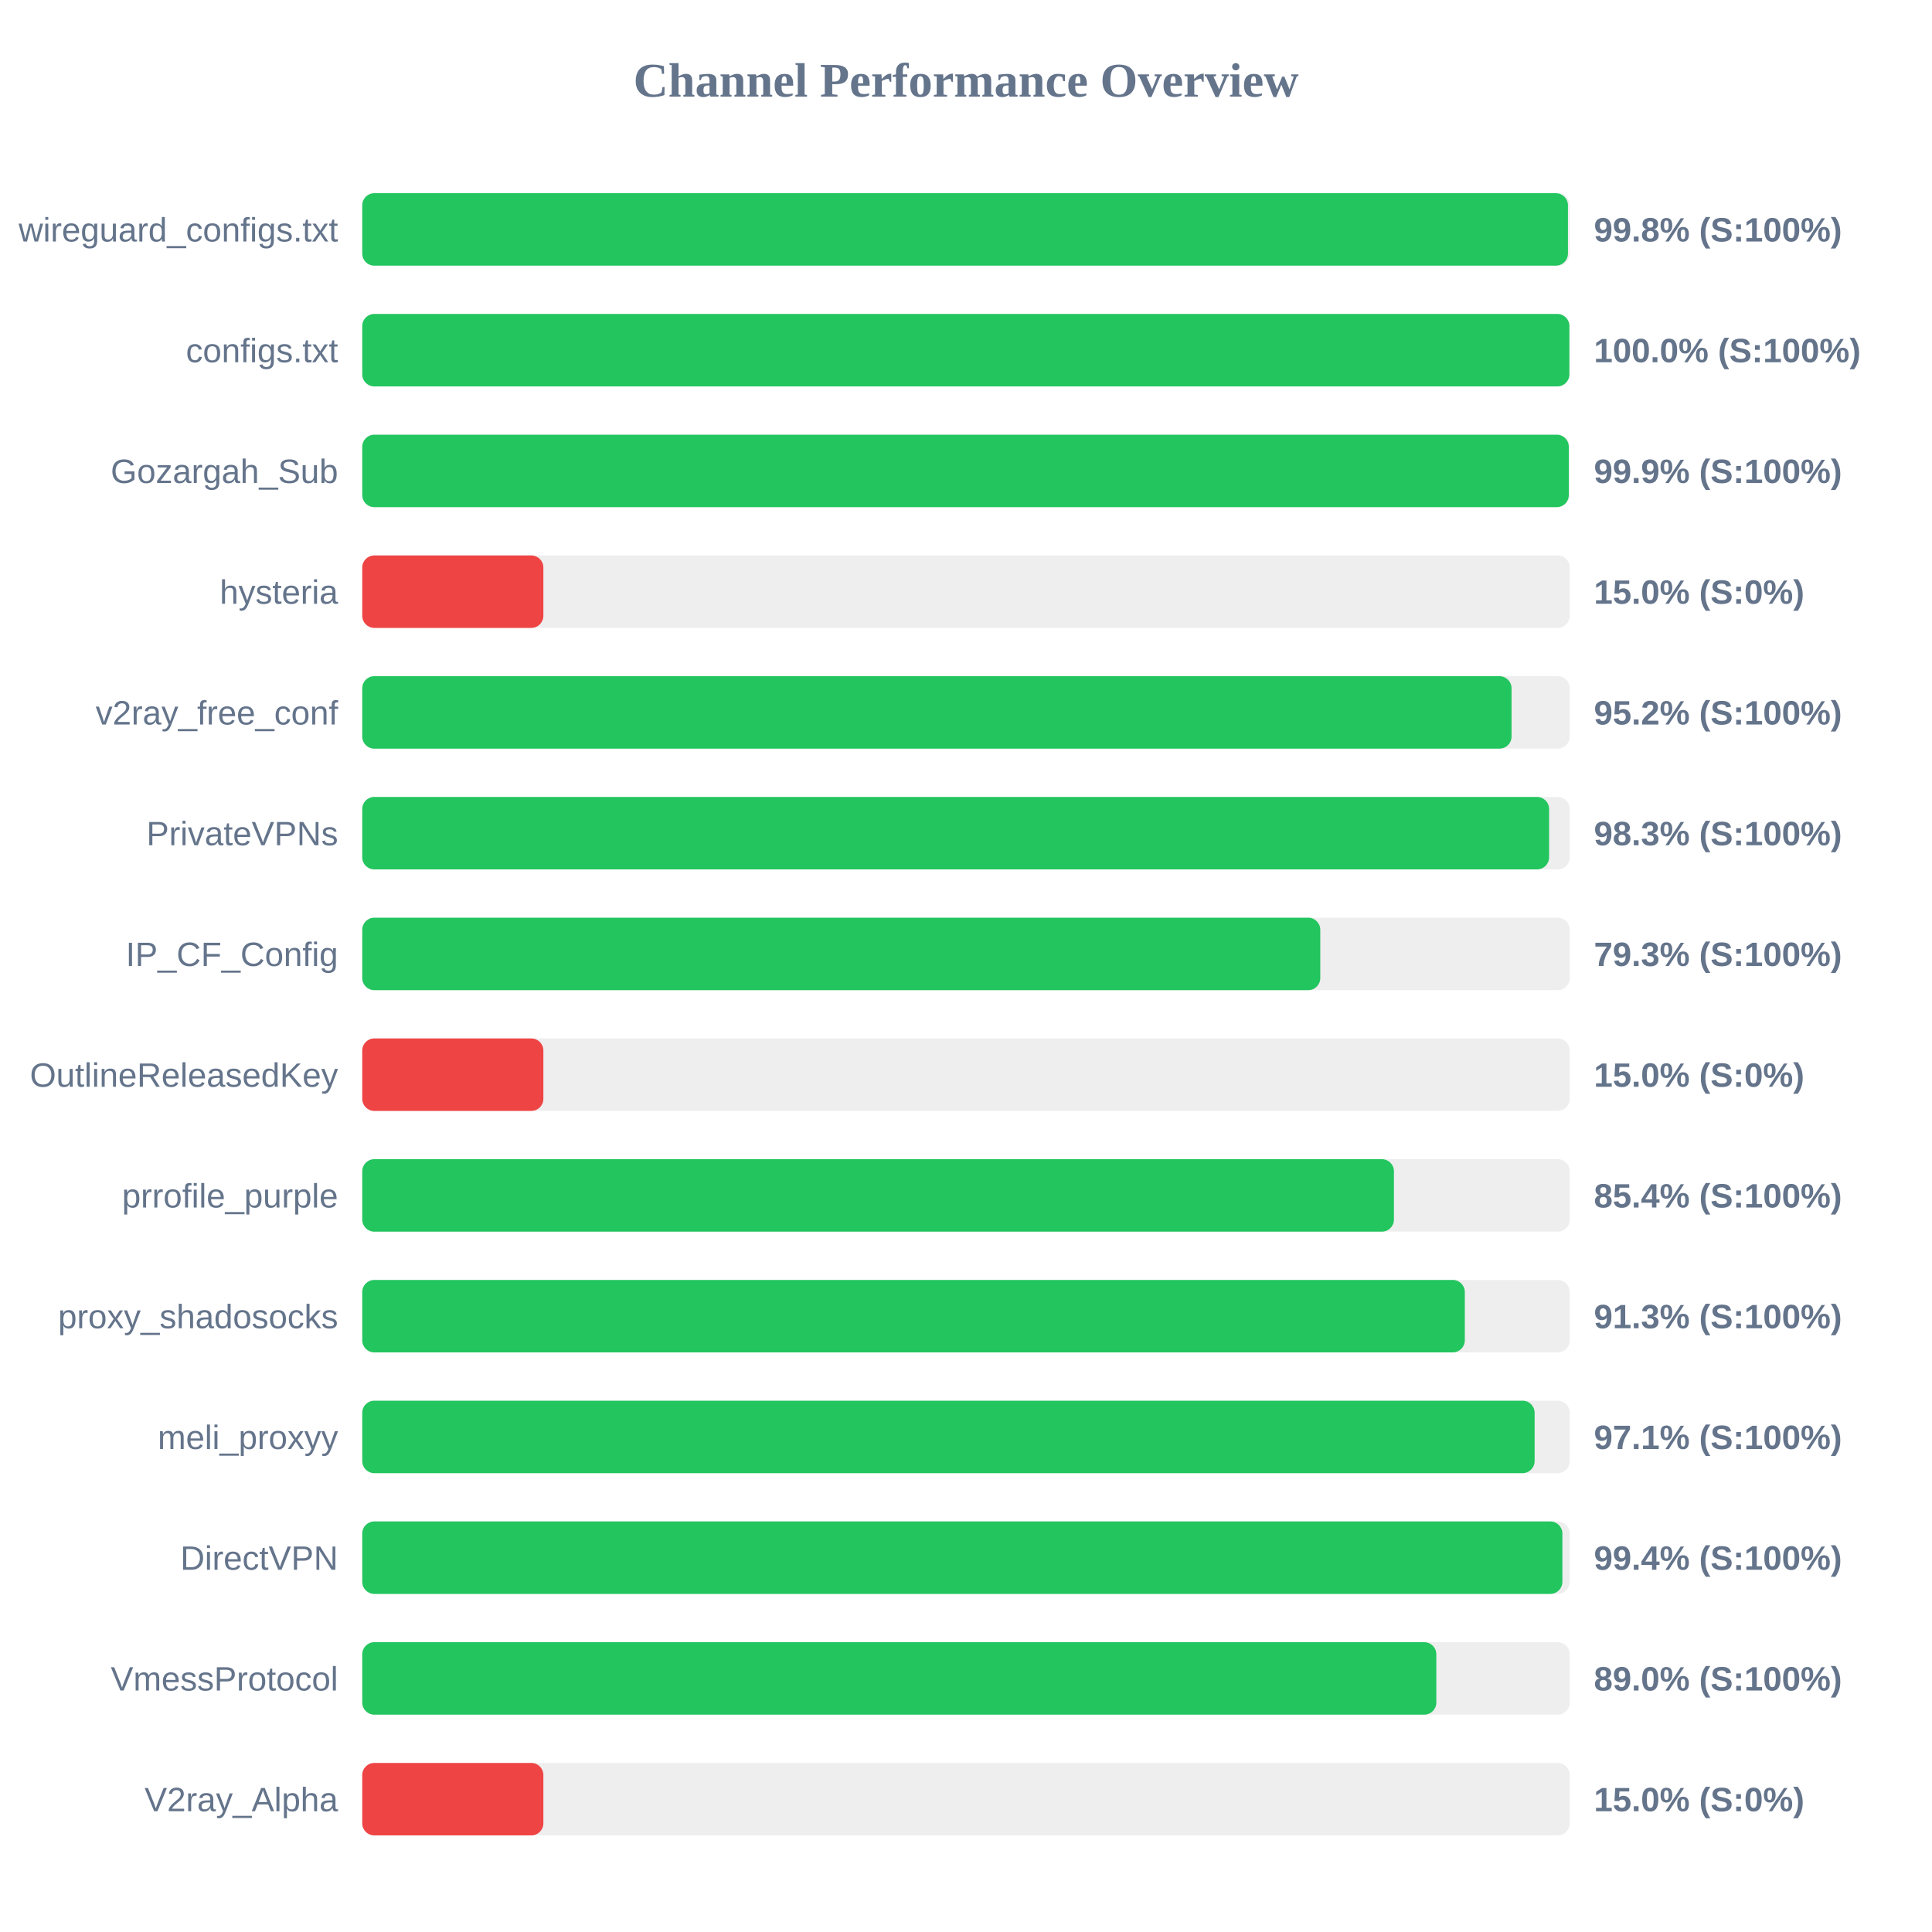
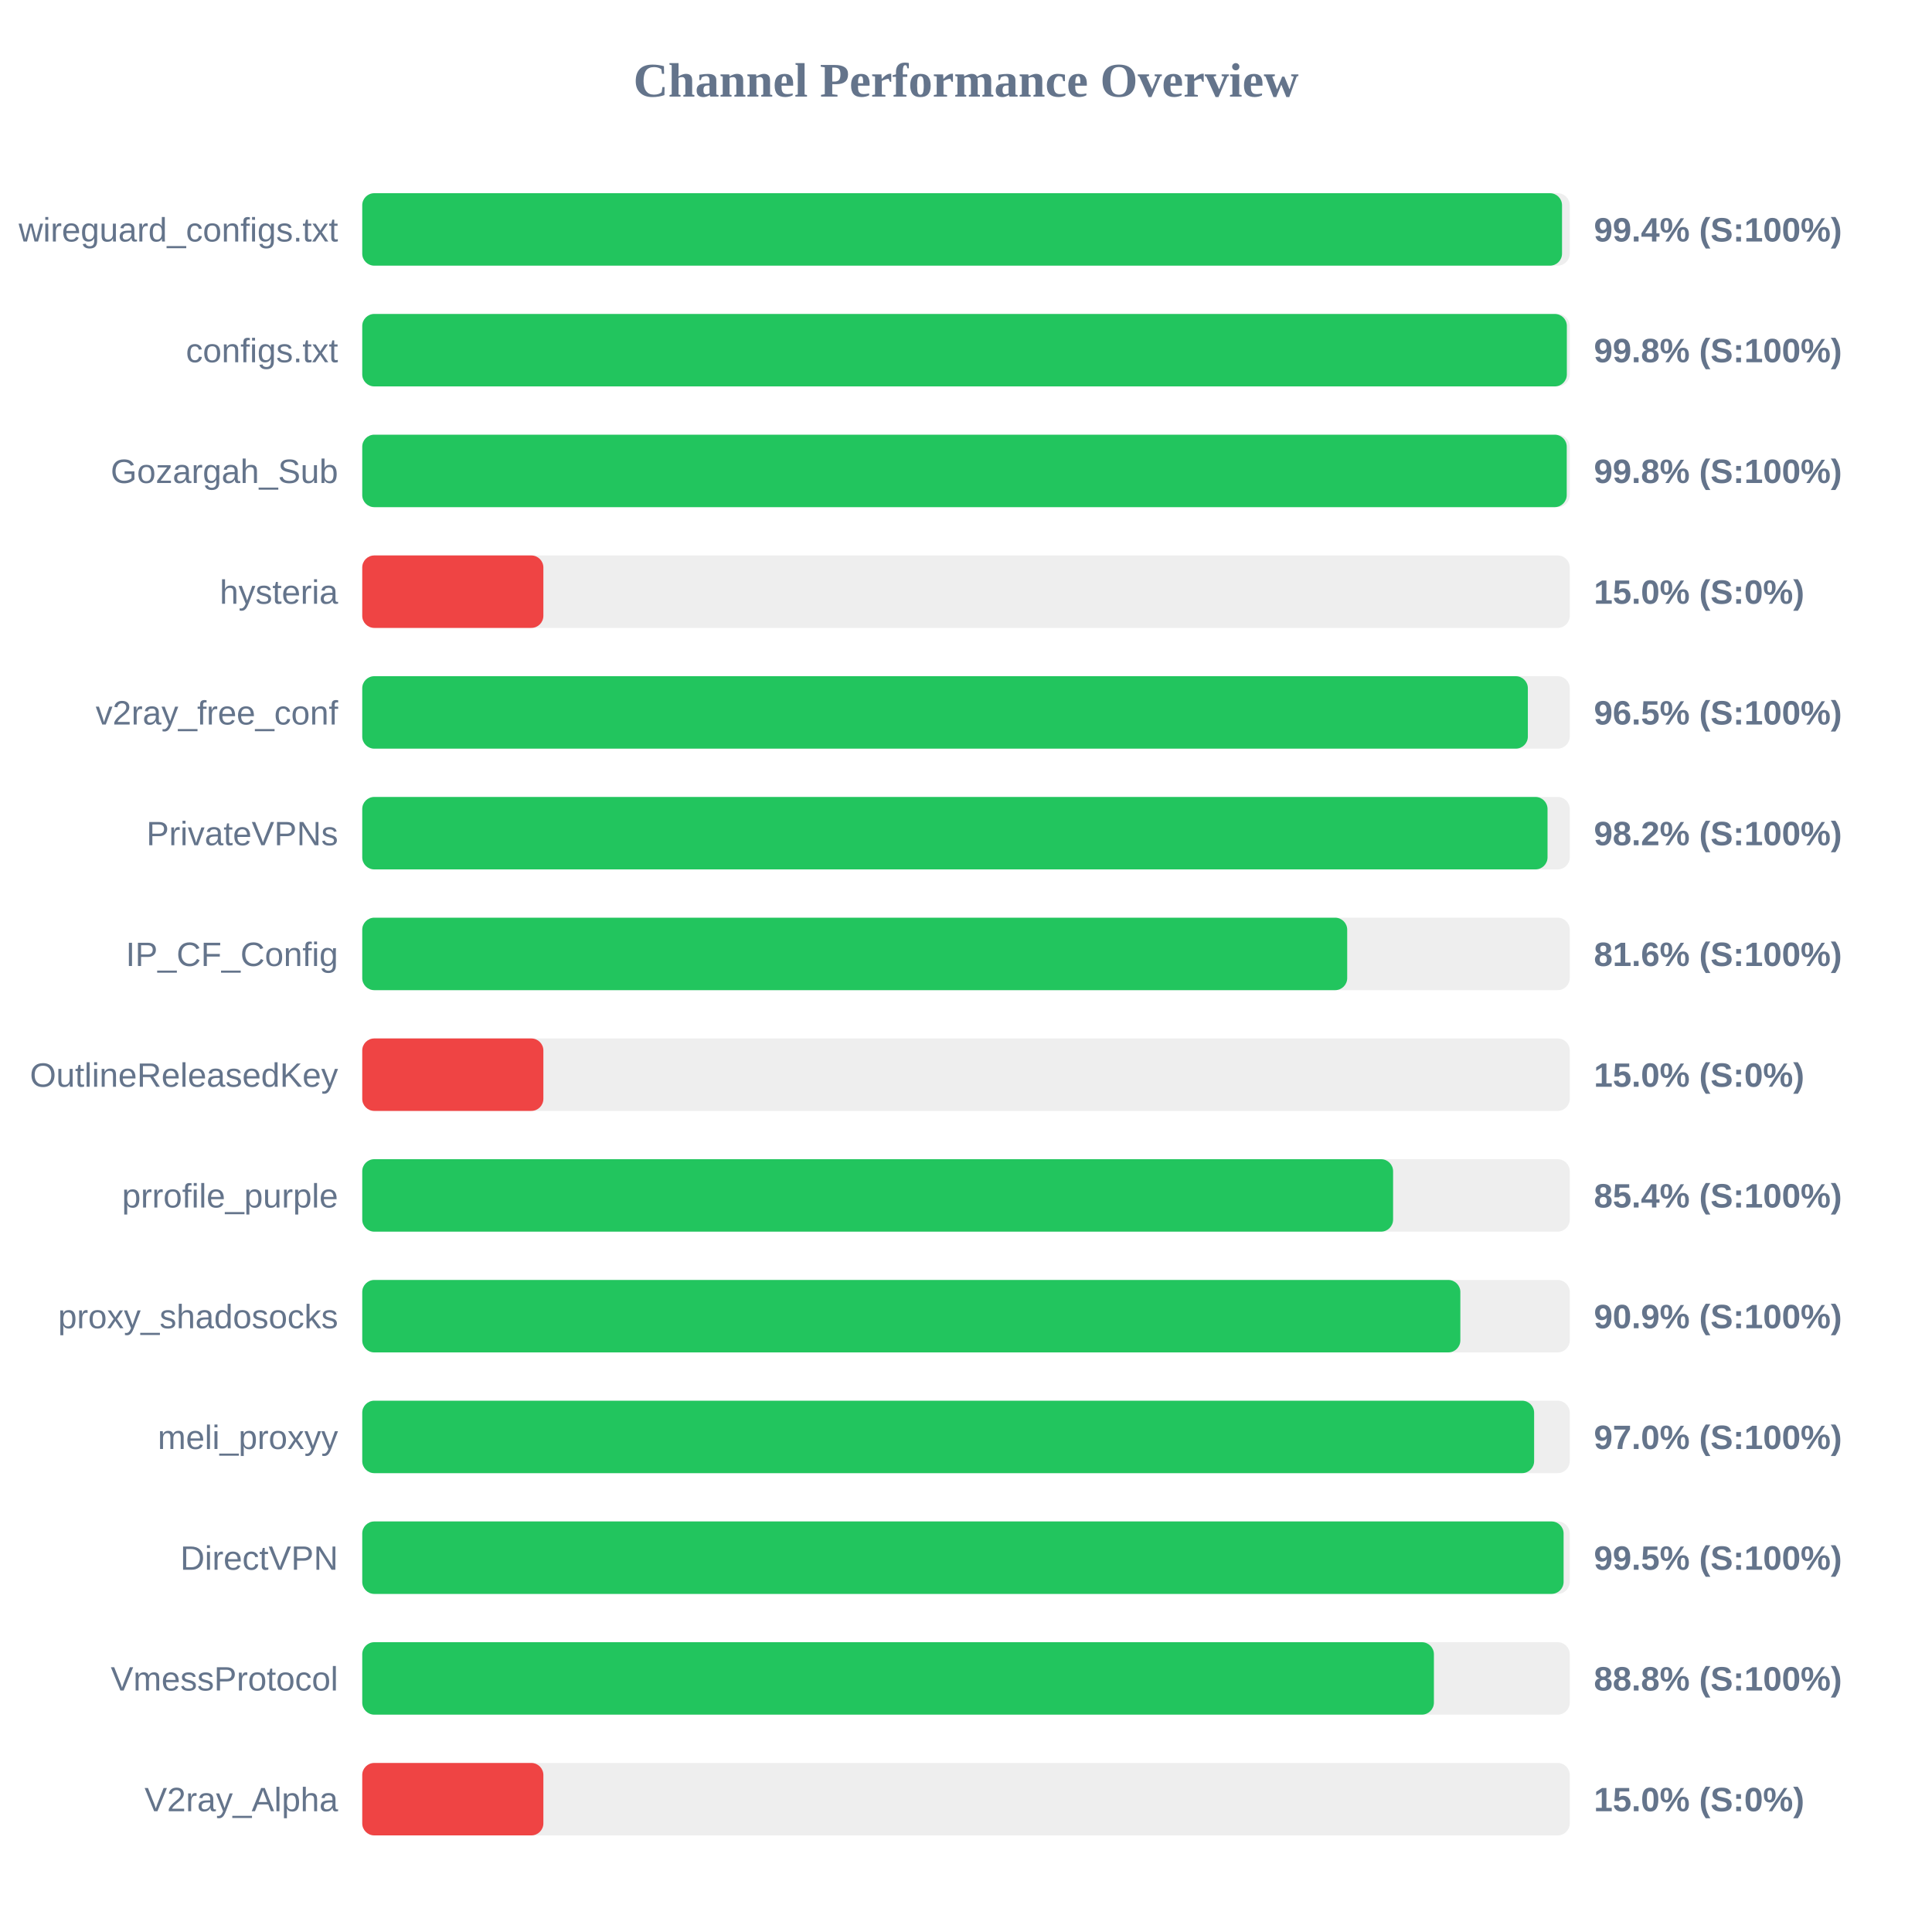
<svg xmlns="http://www.w3.org/2000/svg" width="800" height="800" version="1.1">
  <style>
        .row { font: 14px Arial; fill: #64748b; }
        .score { font: bold 14px Arial; fill: #64748b; }
    </style>
  <text x="400" y="40" text-anchor="middle" font-size="20px" font-weight="bold" fill="#64748b">Channel Performance Overview</text>
  <rect x="150" y="80" width="500" height="30" fill="#eee" rx="5" />
-   <rect x="150" y="80" width="499.25" height="30" fill="#22c55e" rx="5" />
+   <rect x="150" y="80" width="496.8" height="30" fill="#22c55e" rx="5" />
  <text x="140" y="100" text-anchor="end" class="row">wireguard_configs.txt</text>
-   <text x="660" y="100" text-anchor="start" class="score">99.8% (S:100%)</text>
+   <text x="660" y="100" text-anchor="start" class="score">99.4% (S:100%)</text>
  <rect x="150" y="130" width="500" height="30" fill="#eee" rx="5" />
-   <rect x="150" y="130" width="499.85" height="30" fill="#22c55e" rx="5" />
+   <rect x="150" y="130" width="498.8" height="30" fill="#22c55e" rx="5" />
  <text x="140" y="150" text-anchor="end" class="row">configs.txt</text>
-   <text x="660" y="150" text-anchor="start" class="score">100.0% (S:100%)</text>
+   <text x="660" y="150" text-anchor="start" class="score">99.8% (S:100%)</text>
  <rect x="150" y="180" width="500" height="30" fill="#eee" rx="5" />
-   <rect x="150" y="180" width="499.6" height="30" fill="#22c55e" rx="5" />
+   <rect x="150" y="180" width="498.75" height="30" fill="#22c55e" rx="5" />
  <text x="140" y="200" text-anchor="end" class="row">Gozargah_Sub</text>
-   <text x="660" y="200" text-anchor="start" class="score">99.9% (S:100%)</text>
+   <text x="660" y="200" text-anchor="start" class="score">99.8% (S:100%)</text>
  <rect x="150" y="230" width="500" height="30" fill="#eee" rx="5" />
  <rect x="150" y="230" width="75.0" height="30" fill="#ef4444" rx="5" />
  <text x="140" y="250" text-anchor="end" class="row">hysteria</text>
  <text x="660" y="250" text-anchor="start" class="score">15.0% (S:0%)</text>
  <rect x="150" y="280" width="500" height="30" fill="#eee" rx="5" />
-   <rect x="150" y="280" width="475.9" height="30" fill="#22c55e" rx="5" />
+   <rect x="150" y="280" width="482.65" height="30" fill="#22c55e" rx="5" />
  <text x="140" y="300" text-anchor="end" class="row">v2ray_free_conf</text>
-   <text x="660" y="300" text-anchor="start" class="score">95.2% (S:100%)</text>
+   <text x="660" y="300" text-anchor="start" class="score">96.5% (S:100%)</text>
  <rect x="150" y="330" width="500" height="30" fill="#eee" rx="5" />
-   <rect x="150" y="330" width="491.45" height="30" fill="#22c55e" rx="5" />
+   <rect x="150" y="330" width="490.8" height="30" fill="#22c55e" rx="5" />
  <text x="140" y="350" text-anchor="end" class="row">PrivateVPNs</text>
-   <text x="660" y="350" text-anchor="start" class="score">98.3% (S:100%)</text>
+   <text x="660" y="350" text-anchor="start" class="score">98.2% (S:100%)</text>
  <rect x="150" y="380" width="500" height="30" fill="#eee" rx="5" />
-   <rect x="150" y="380" width="396.7" height="30" fill="#22c55e" rx="5" />
+   <rect x="150" y="380" width="407.85" height="30" fill="#22c55e" rx="5" />
  <text x="140" y="400" text-anchor="end" class="row">IP_CF_Config</text>
-   <text x="660" y="400" text-anchor="start" class="score">79.3% (S:100%)</text>
+   <text x="660" y="400" text-anchor="start" class="score">81.6% (S:100%)</text>
  <rect x="150" y="430" width="500" height="30" fill="#eee" rx="5" />
  <rect x="150" y="430" width="75.0" height="30" fill="#ef4444" rx="5" />
  <text x="140" y="450" text-anchor="end" class="row">OutlineReleasedKey</text>
  <text x="660" y="450" text-anchor="start" class="score">15.0% (S:0%)</text>
  <rect x="150" y="480" width="500" height="30" fill="#eee" rx="5" />
-   <rect x="150" y="480" width="427.2" height="30" fill="#22c55e" rx="5" />
+   <rect x="150" y="480" width="426.85" height="30" fill="#22c55e" rx="5" />
  <text x="140" y="500" text-anchor="end" class="row">prrofile_purple</text>
  <text x="660" y="500" text-anchor="start" class="score">85.4% (S:100%)</text>
  <rect x="150" y="530" width="500" height="30" fill="#eee" rx="5" />
-   <rect x="150" y="530" width="456.55" height="30" fill="#22c55e" rx="5" />
+   <rect x="150" y="530" width="454.7" height="30" fill="#22c55e" rx="5" />
  <text x="140" y="550" text-anchor="end" class="row">proxy_shadosocks</text>
-   <text x="660" y="550" text-anchor="start" class="score">91.3% (S:100%)</text>
+   <text x="660" y="550" text-anchor="start" class="score">90.9% (S:100%)</text>
  <rect x="150" y="580" width="500" height="30" fill="#eee" rx="5" />
-   <rect x="150" y="580" width="485.45" height="30" fill="#22c55e" rx="5" />
+   <rect x="150" y="580" width="485.25" height="30" fill="#22c55e" rx="5" />
  <text x="140" y="600" text-anchor="end" class="row">meli_proxyy</text>
-   <text x="660" y="600" text-anchor="start" class="score">97.1% (S:100%)</text>
+   <text x="660" y="600" text-anchor="start" class="score">97.0% (S:100%)</text>
  <rect x="150" y="630" width="500" height="30" fill="#eee" rx="5" />
-   <rect x="150" y="630" width="496.95" height="30" fill="#22c55e" rx="5" />
+   <rect x="150" y="630" width="497.45" height="30" fill="#22c55e" rx="5" />
  <text x="140" y="650" text-anchor="end" class="row">DirectVPN</text>
-   <text x="660" y="650" text-anchor="start" class="score">99.4% (S:100%)</text>
+   <text x="660" y="650" text-anchor="start" class="score">99.5% (S:100%)</text>
  <rect x="150" y="680" width="500" height="30" fill="#eee" rx="5" />
-   <rect x="150" y="680" width="444.75" height="30" fill="#22c55e" rx="5" />
+   <rect x="150" y="680" width="443.75" height="30" fill="#22c55e" rx="5" />
  <text x="140" y="700" text-anchor="end" class="row">VmessProtocol</text>
-   <text x="660" y="700" text-anchor="start" class="score">89.0% (S:100%)</text>
+   <text x="660" y="700" text-anchor="start" class="score">88.8% (S:100%)</text>
  <rect x="150" y="730" width="500" height="30" fill="#eee" rx="5" />
  <rect x="150" y="730" width="75.0" height="30" fill="#ef4444" rx="5" />
  <text x="140" y="750" text-anchor="end" class="row">V2ray_Alpha</text>
  <text x="660" y="750" text-anchor="start" class="score">15.0% (S:0%)</text>
</svg>
